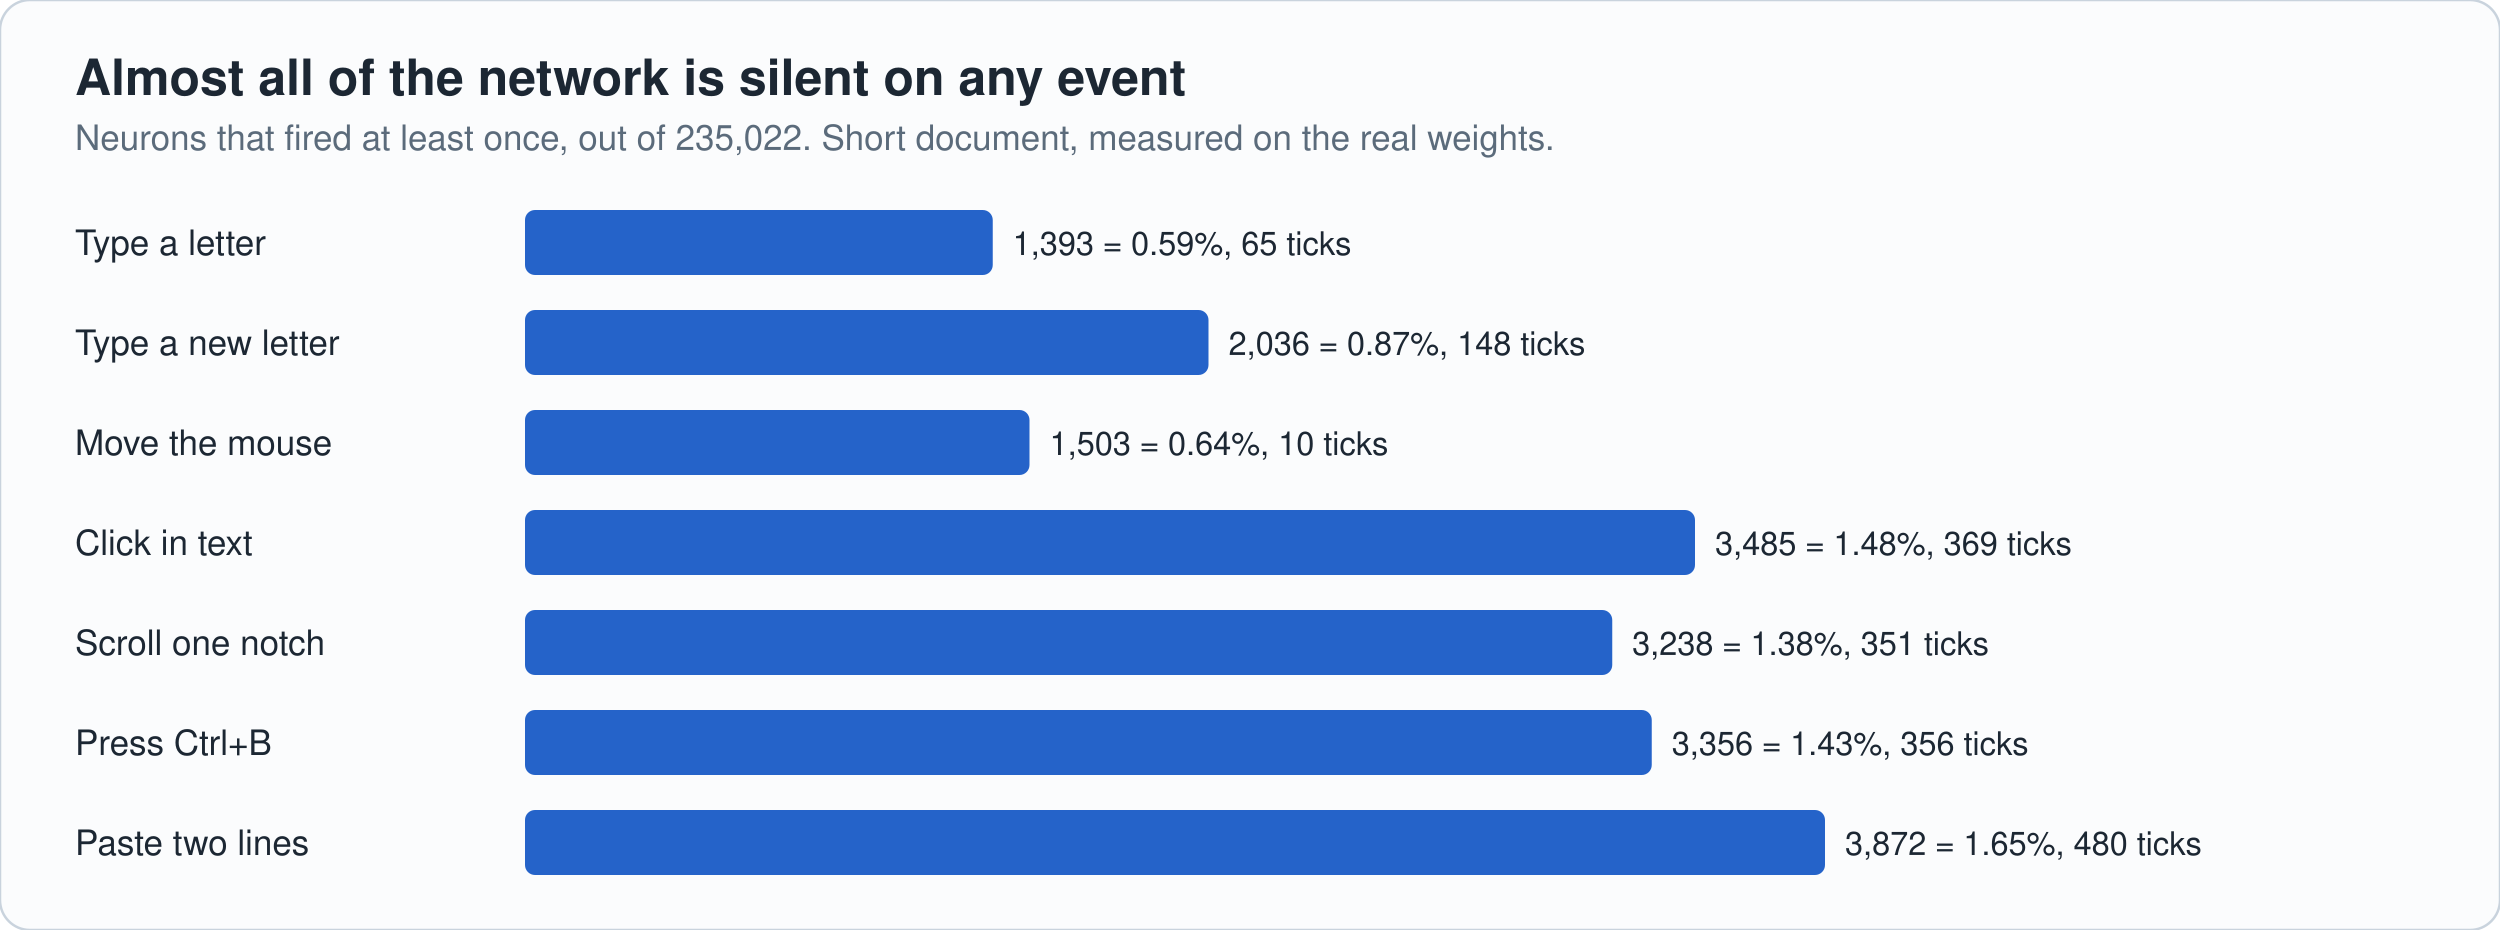
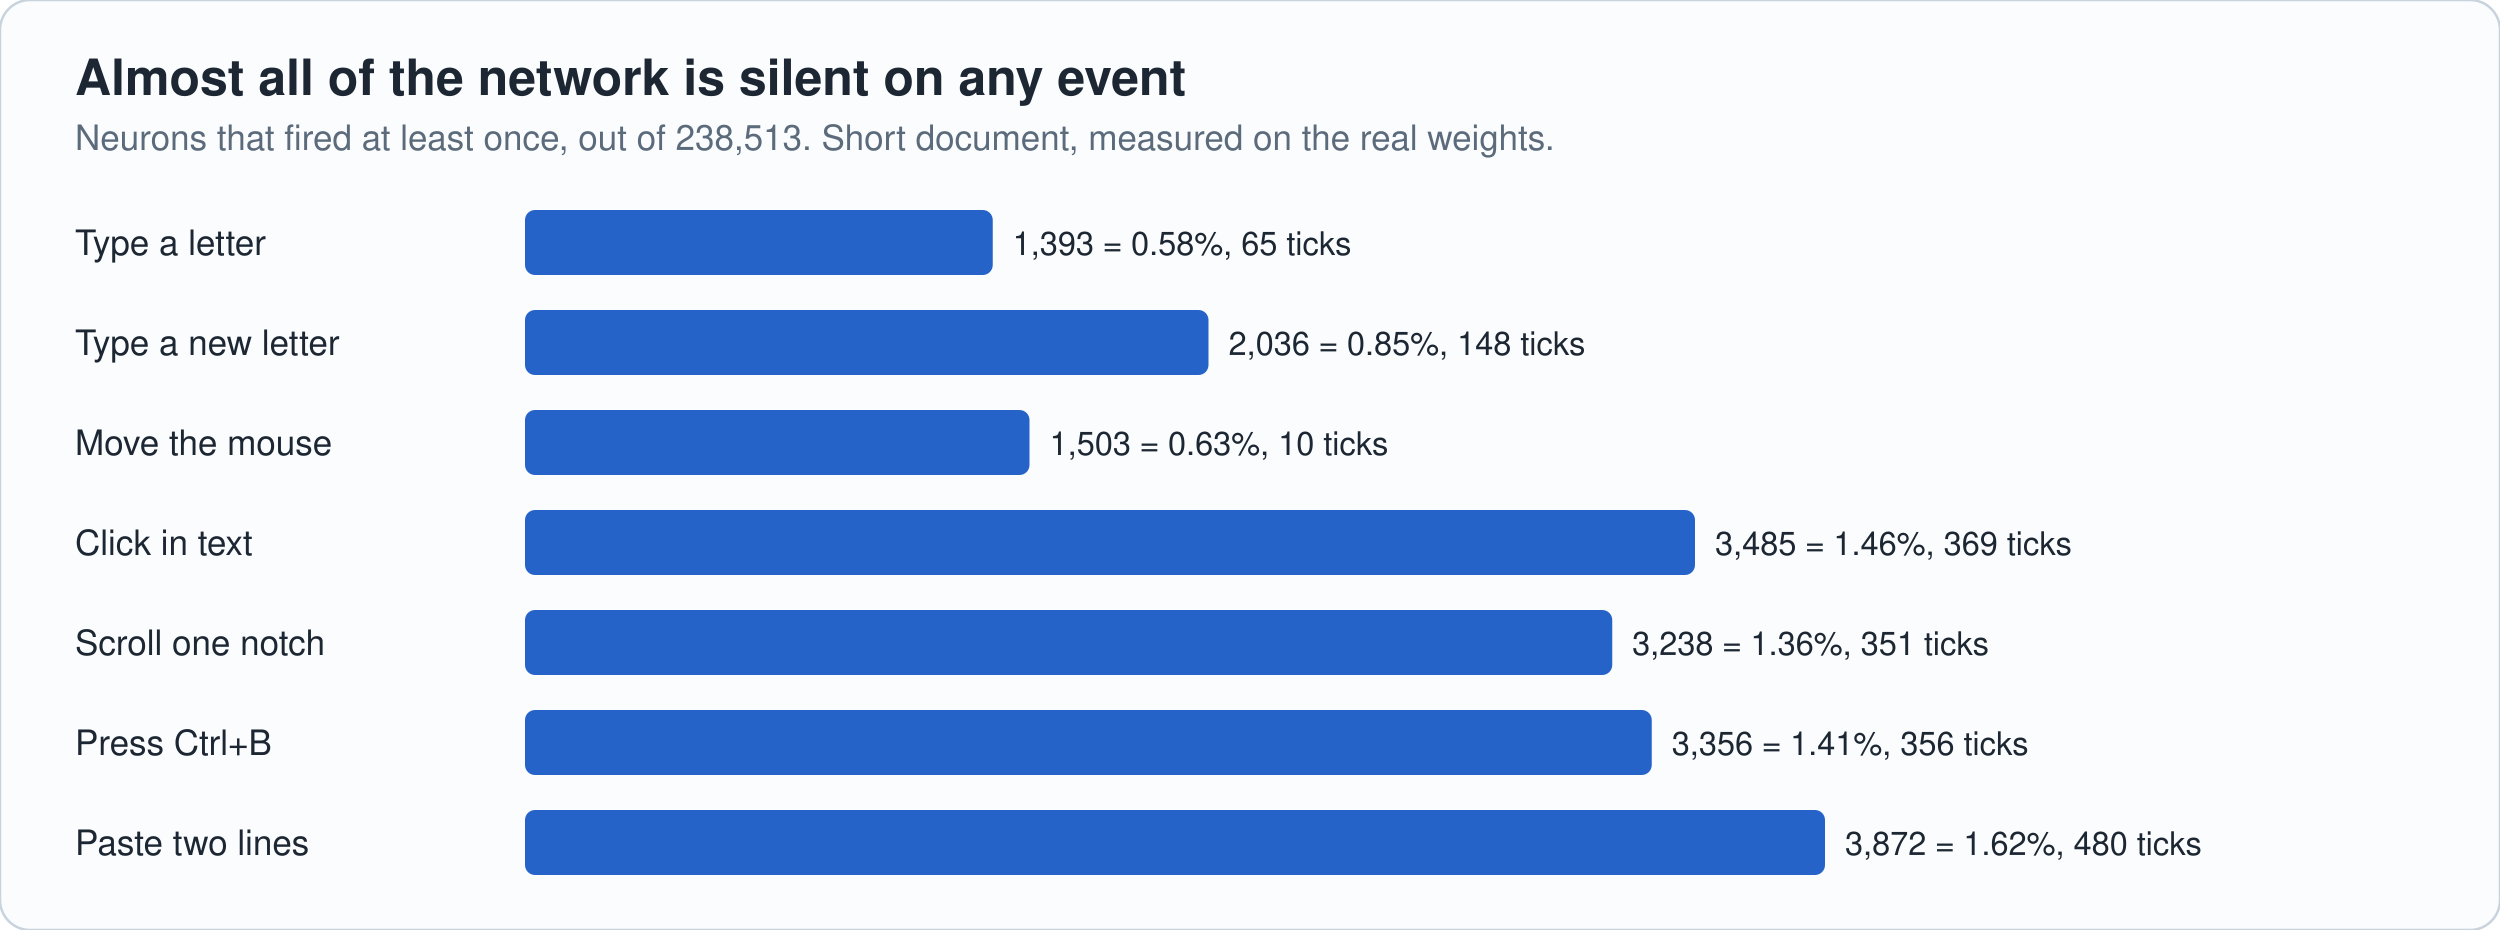
<svg xmlns="http://www.w3.org/2000/svg" viewBox="0 0 1000 372" width="1000" height="372" role="img" aria-label="Fraction of neurons firing per event" font-family="-apple-system,'Segoe UI',Helvetica,Arial,sans-serif">
  <rect width="1000" height="372" rx="12" fill="#fbfcfd" stroke="#c9d3dd" />
  <text x="30" y="38" font-size="20" fill="#1c2733" text-anchor="start" font-weight="700">Almost all of the network is silent on any event</text>
-   <text x="30" y="60" font-size="14" fill="#5b6b7b" text-anchor="start" font-weight="400">Neurons that fired at least once, out of 235,022. Short document, measured on the real weights.</text>
+   <text x="30" y="60" font-size="14" fill="#5b6b7b" text-anchor="start" font-weight="400">Neurons that fired at least once, out of 238,513. Short document, measured on the real weights.</text>
  <text x="30" y="102" font-size="14" fill="#1c2733" text-anchor="start" font-weight="400">Type a letter</text>
  <rect x="210" y="84" width="187.1" height="26" rx="4" fill="#2563c9" />
-   <text x="405.076" y="102" font-size="13" fill="#1c2733" text-anchor="start" font-weight="400">1,393 = 0.59%, 65 ticks</text>
+   <text x="405.076" y="102" font-size="13" fill="#1c2733" text-anchor="start" font-weight="400">1,393 = 0.58%, 65 ticks</text>
  <text x="30" y="142" font-size="14" fill="#1c2733" text-anchor="start" font-weight="400">Type a new letter</text>
  <rect x="210" y="124" width="273.4" height="26" rx="4" fill="#2563c9" />
-   <text x="491.43" y="142" font-size="13" fill="#1c2733" text-anchor="start" font-weight="400">2,036 = 0.87%, 148 ticks</text>
+   <text x="491.43" y="142" font-size="13" fill="#1c2733" text-anchor="start" font-weight="400">2,036 = 0.85%, 148 ticks</text>
  <text x="30" y="182" font-size="14" fill="#1c2733" text-anchor="start" font-weight="400">Move the mouse</text>
  <rect x="210" y="164" width="201.8" height="26" rx="4" fill="#2563c9" />
-   <text x="419.849" y="182" font-size="13" fill="#1c2733" text-anchor="start" font-weight="400">1,503 = 0.64%, 10 ticks</text>
+   <text x="419.849" y="182" font-size="13" fill="#1c2733" text-anchor="start" font-weight="400">1,503 = 0.63%, 10 ticks</text>
  <text x="30" y="222" font-size="14" fill="#1c2733" text-anchor="start" font-weight="400">Click in text</text>
  <rect x="210" y="204" width="468.0" height="26" rx="4" fill="#2563c9" />
-   <text x="686.027" y="222" font-size="13" fill="#1c2733" text-anchor="start" font-weight="400">3,485 = 1.48%, 369 ticks</text>
+   <text x="686.027" y="222" font-size="13" fill="#1c2733" text-anchor="start" font-weight="400">3,485 = 1.46%, 369 ticks</text>
  <text x="30" y="262" font-size="14" fill="#1c2733" text-anchor="start" font-weight="400">Scroll one notch</text>
  <rect x="210" y="244" width="434.9" height="26" rx="4" fill="#2563c9" />
-   <text x="652.855" y="262" font-size="13" fill="#1c2733" text-anchor="start" font-weight="400">3,238 = 1.38%, 351 ticks</text>
+   <text x="652.855" y="262" font-size="13" fill="#1c2733" text-anchor="start" font-weight="400">3,238 = 1.36%, 351 ticks</text>
  <text x="30" y="302" font-size="14" fill="#1c2733" text-anchor="start" font-weight="400">Press Ctrl+B</text>
  <rect x="210" y="284" width="450.7" height="26" rx="4" fill="#2563c9" />
-   <text x="668.702" y="302" font-size="13" fill="#1c2733" text-anchor="start" font-weight="400">3,356 = 1.43%, 356 ticks</text>
+   <text x="668.702" y="302" font-size="13" fill="#1c2733" text-anchor="start" font-weight="400">3,356 = 1.41%, 356 ticks</text>
  <text x="30" y="342" font-size="14" fill="#1c2733" text-anchor="start" font-weight="400">Paste two lines</text>
  <rect x="210" y="324" width="520.0" height="26" rx="4" fill="#2563c9" />
-   <text x="738.0" y="342" font-size="13" fill="#1c2733" text-anchor="start" font-weight="400">3,872 = 1.65%, 480 ticks</text>
+   <text x="738.0" y="342" font-size="13" fill="#1c2733" text-anchor="start" font-weight="400">3,872 = 1.62%, 480 ticks</text>
</svg>
